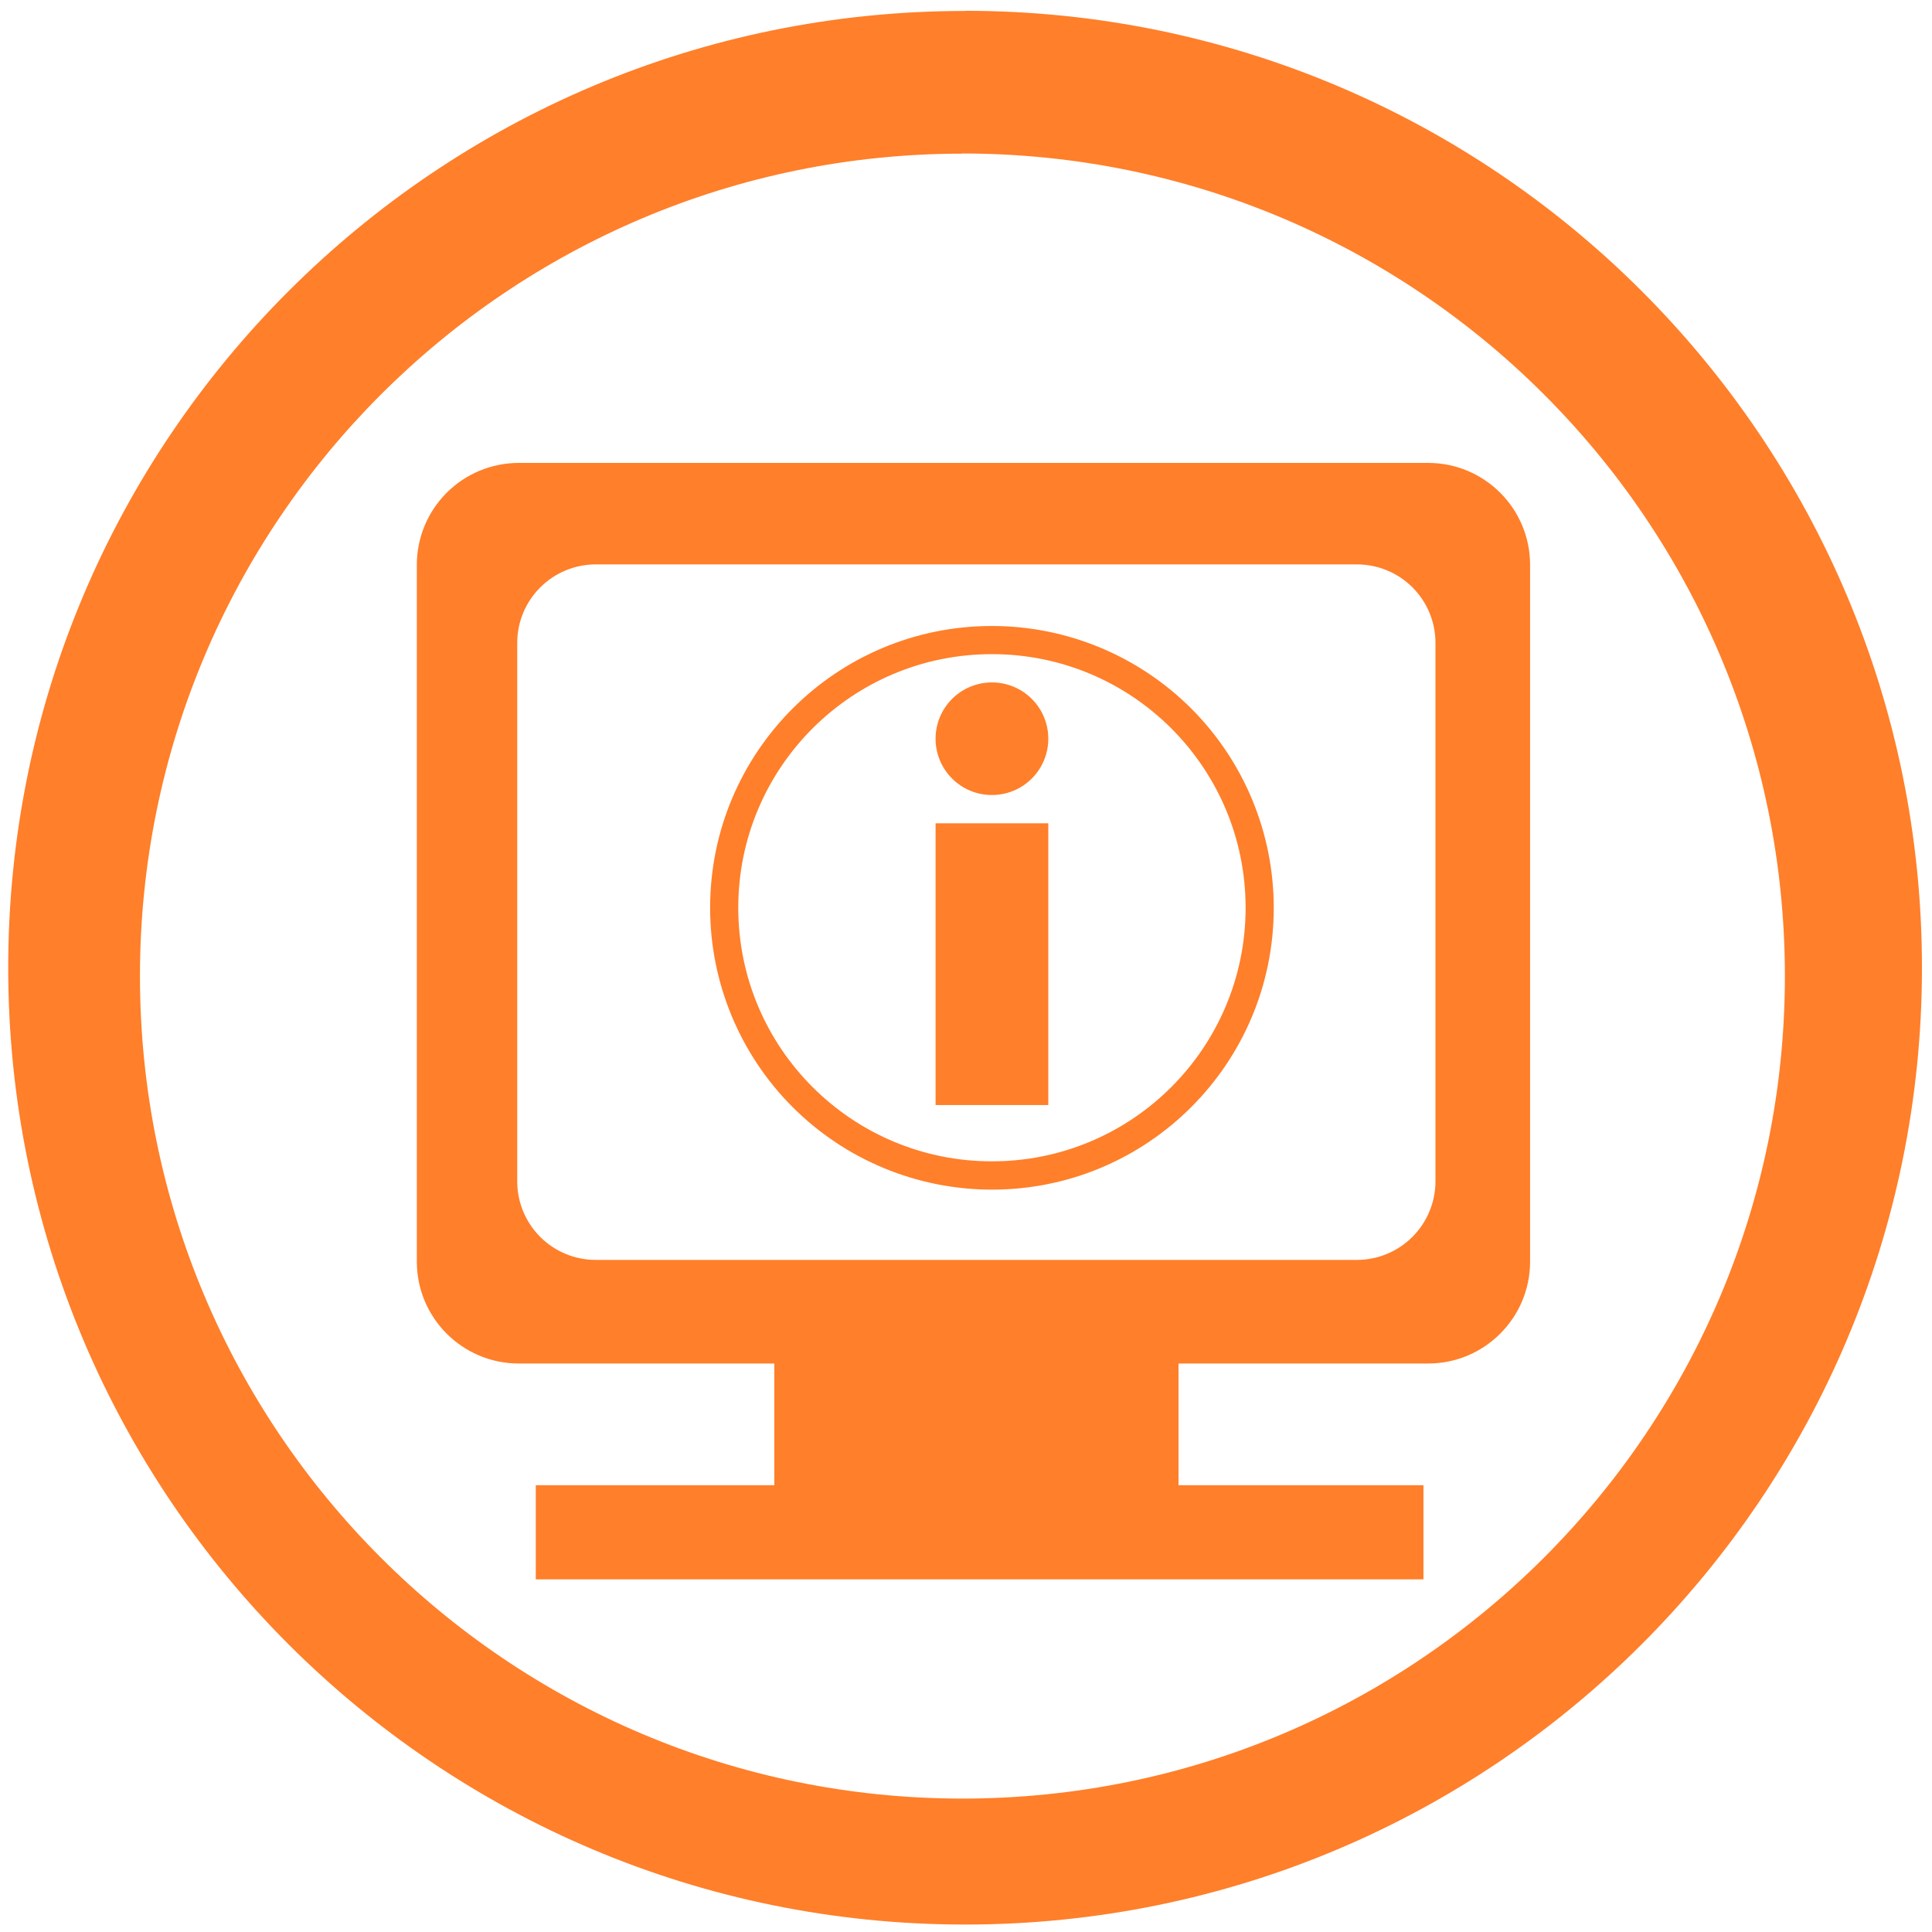
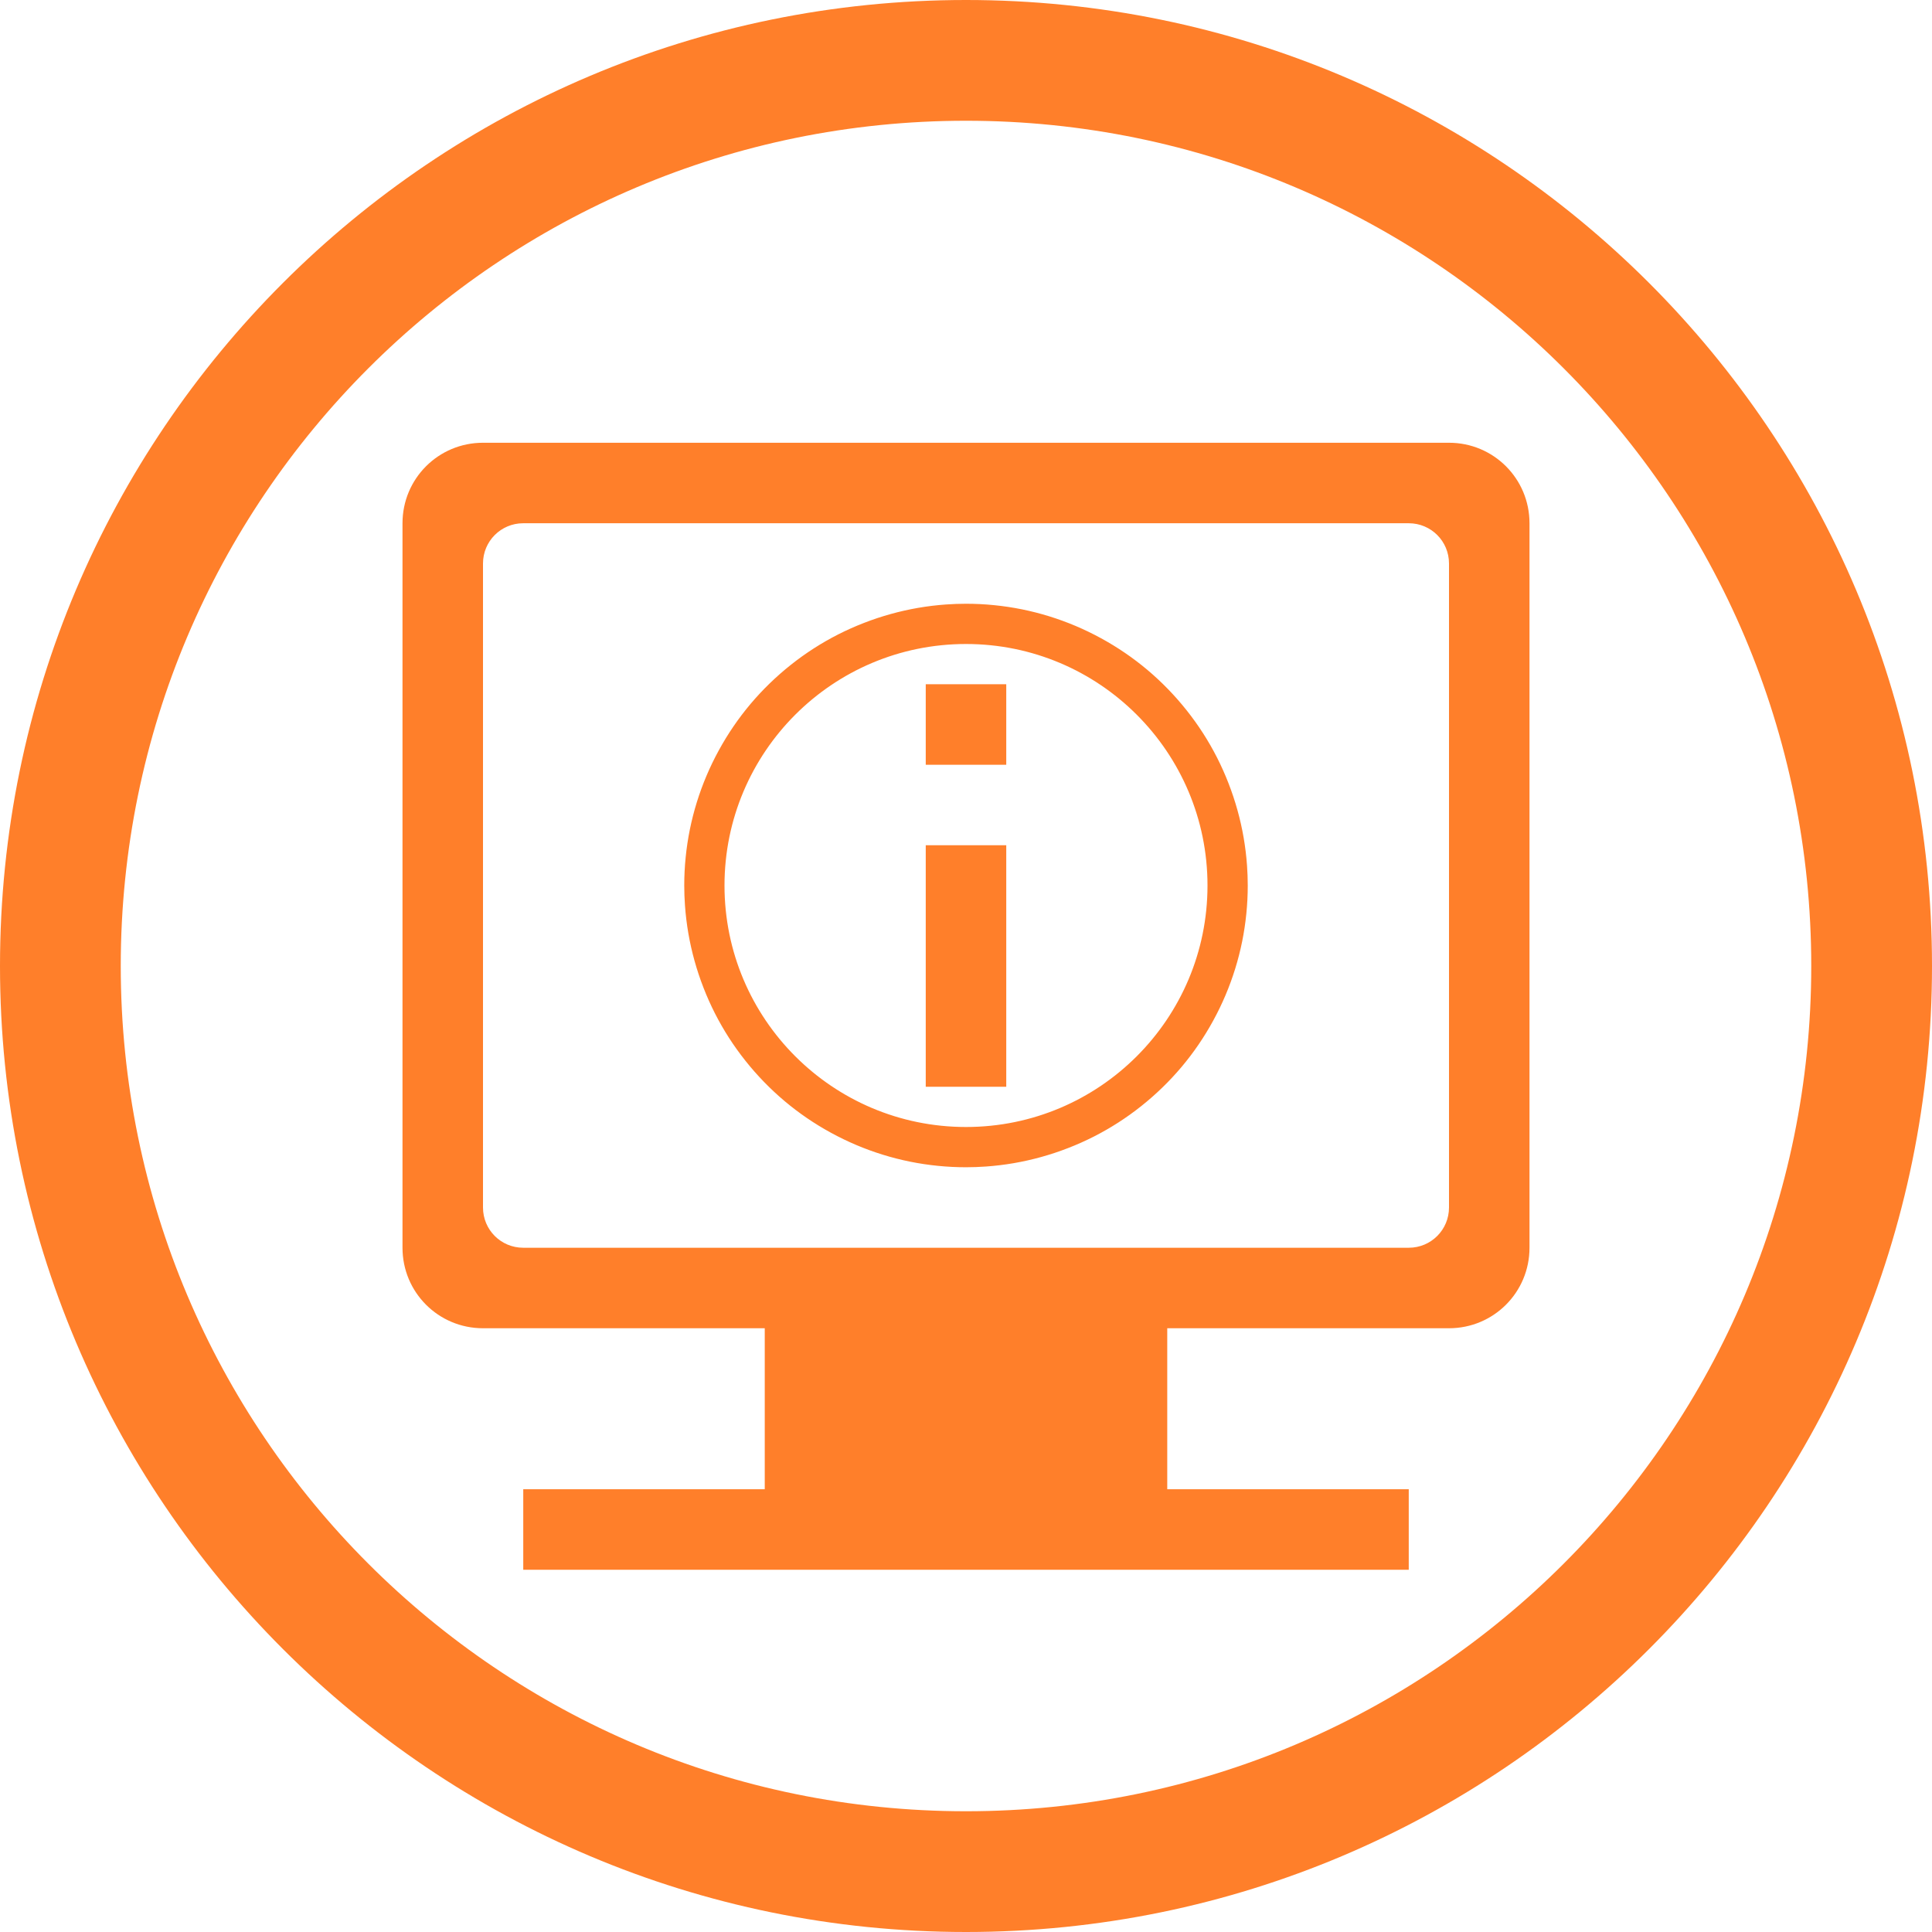
<svg xmlns="http://www.w3.org/2000/svg" width="48" height="48" viewBox="0 0 12.7 12.7" version="1.1" id="svg4">
-   <defs id="defs8" />
-   <path d="m 6.344,0.072 a 6.29,6.29 0 0 0 -6.29,6.29 6.29,6.29 0 0 0 6.29,6.289 6.29,6.29 0 0 0 6.29,-6.29 6.29,6.29 0 0 0 -6.29,-6.29 z M 6.326,1.009 A 5.407,5.407 0 0 1 11.733,6.416 5.407,5.407 0 0 1 6.326,11.823 5.407,5.407 0 0 1 0.92,6.416 5.407,5.407 0 0 1 6.326,1.01 Z M 3.408,3.043 H 3.41 A 0.67,0.67 0 0 0 2.74,3.714 v 4.579 c 0,0.37 0.3,0.67 0.67,0.67 h 1.68 v 0.8 H 3.522 v 0.619 H 9.357 V 9.763 h -1.61 v -0.8 h 1.641 c 0.37,0 0.67,-0.3 0.67,-0.67 v -4.58 c 0,-0.37 -0.3,-0.67 -0.67,-0.67 z m 0.51,0.667 h 5 c 0.287,0 0.518,0.23 0.518,0.517 V 7.764 A 0.517,0.517 0 0 1 8.918,8.282 h -5 A 0.516,0.516 0 0 1 3.4,7.764 V 4.227 C 3.4,3.941 3.631,3.71 3.918,3.71 Z M 6.521,4.115 A 1.852,1.852 0 0 0 4.668,5.967 1.852,1.852 0 0 0 6.521,7.82 1.852,1.852 0 0 0 8.373,5.968 1.852,1.852 0 0 0 6.52,4.115 Z m 0,0.185 A 1.667,1.667 0 0 1 8.188,5.967 1.667,1.667 0 0 1 6.52,7.634 1.667,1.667 0 0 1 4.853,5.967 1.667,1.667 0 0 1 6.521,4.3 Z m 0,0.186 A 0.37,0.37 0 0 0 6.15,4.856 0.37,0.37 0 0 0 6.52,5.226 0.37,0.37 0 0 0 6.891,4.856 0.37,0.37 0 0 0 6.521,4.486 Z M 6.15,5.412 V 7.264 H 6.891 V 5.412 Z" id="path2" style="fill:#ff7f2a" />
+   <defs id="defs8">
+     <style id="current-color-scheme" type="Highlight/css">
+       .ColorScheme-Highlight {
+         color:#ff7f2a;
+       }
+   </style>
+   </defs>
+   <path class="ColorScheme-Highlight" style="fill:currentColor" d="M 24 0 A 24 24 0 0 0 0 24 A 24 24 0 0 0 24 48 A 24 24 0 0 0 48 24 A 24 24 0 0 0 24 0 z M 24 3 A 21 21 0 0 1 45 24 A 21 21 0 0 1 24 45 A 21 21 0 0 1 3 24 A 21 21 0 0 1 24 3 z M 12 11 C 10.892 11 10 11.892 10 13 L 10 31 C 10 32.108 10.892 33 12 33 L 19 33 L 19 37 L 13 37 L 13 39 L 35 39 L 35 37 L 29 37 L 29 33 L 36 33 C 37.108 33 38 32.108 38 31 L 38 13 C 38 11.892 37.108 11 36 11 L 12 11 z M 13 13 L 35 13 C 35.554 13 36 13.446 36 14 L 36 30 C 36 30.554 35.554 31 35 31 L 13 31 C 12.446 31 12 30.554 12 30 L 12 14 C 12 13.446 12.446 13 13 13 z M 24 15 A 7 7 0 0 0 23.504 15.018 A 7 7 0 0 0 22.811 15.102 A 7 7 0 0 0 22.127 15.256 A 7 7 0 0 0 21.463 15.477 A 7 7 0 0 0 20.824 15.762 A 7 7 0 0 0 20.219 16.109 A 7 7 0 0 0 19.648 16.518 A 7 7 0 0 0 19.123 16.979 A 7 7 0 0 0 18.646 17.49 A 7 7 0 0 0 18.223 18.047 A 7 7 0 0 0 17.857 18.645 A 7 7 0 0 0 17.553 19.273 A 7 7 0 0 0 17.312 19.932 A 7 7 0 0 0 17.139 20.609 A 7 7 0 0 0 17.035 21.301 A 7 7 0 0 0 17 22 A 7 7 0 0 0 17.018 22.496 A 7 7 0 0 0 17.102 23.189 A 7 7 0 0 0 17.256 23.873 A 7 7 0 0 0 17.477 24.537 A 7 7 0 0 0 17.762 25.176 A 7 7 0 0 0 18.109 25.781 A 7 7 0 0 0 18.518 26.352 A 7 7 0 0 0 18.979 26.877 A 7 7 0 0 0 19.49 27.354 A 7 7 0 0 0 20.047 27.777 A 7 7 0 0 0 20.645 28.143 A 7 7 0 0 0 21.273 28.447 A 7 7 0 0 0 21.932 28.688 A 7 7 0 0 0 22.609 28.861 A 7 7 0 0 0 23.301 28.965 A 7 7 0 0 0 24 29 A 7 7 0 0 0 24.496 28.982 A 7 7 0 0 0 25.189 28.898 A 7 7 0 0 0 25.873 28.744 A 7 7 0 0 0 26.537 28.523 A 7 7 0 0 0 27.176 28.238 A 7 7 0 0 0 27.781 27.891 A 7 7 0 0 0 28.352 27.482 A 7 7 0 0 0 28.877 27.021 A 7 7 0 0 0 29.354 26.51 A 7 7 0 0 0 29.777 25.953 A 7 7 0 0 0 30.143 25.355 A 7 7 0 0 0 30.447 24.727 A 7 7 0 0 0 30.688 24.068 A 7 7 0 0 0 30.861 23.391 A 7 7 0 0 0 30.965 22.699 A 7 7 0 0 0 31 22 A 7 7 0 0 0 30.982 21.504 A 7 7 0 0 0 30.898 20.811 A 7 7 0 0 0 30.744 20.127 A 7 7 0 0 0 30.523 19.463 A 7 7 0 0 0 30.238 18.824 A 7 7 0 0 0 29.891 18.219 A 7 7 0 0 0 29.482 17.648 A 7 7 0 0 0 29.021 17.123 A 7 7 0 0 0 28.51 16.646 A 7 7 0 0 0 27.953 16.223 A 7 7 0 0 0 27.355 15.857 A 7 7 0 0 0 26.727 15.553 A 7 7 0 0 0 26.068 15.312 A 7 7 0 0 0 25.391 15.139 A 7 7 0 0 0 24.699 15.035 A 7 7 0 0 0 24 15 z M 24 16 A 6 6 0 0 1 30 22 A 6 6 0 0 1 24 28 A 6 6 0 0 1 18 22 A 6 6 0 0 1 24 16 z M 23 17 L 23 19 L 25 19 L 25 17 L 23 17 z M 23 21 L 23 27 L 25 27 L 25 21 L 23 21 z " transform="scale(0.2645833)" id="path831" />
</svg>
